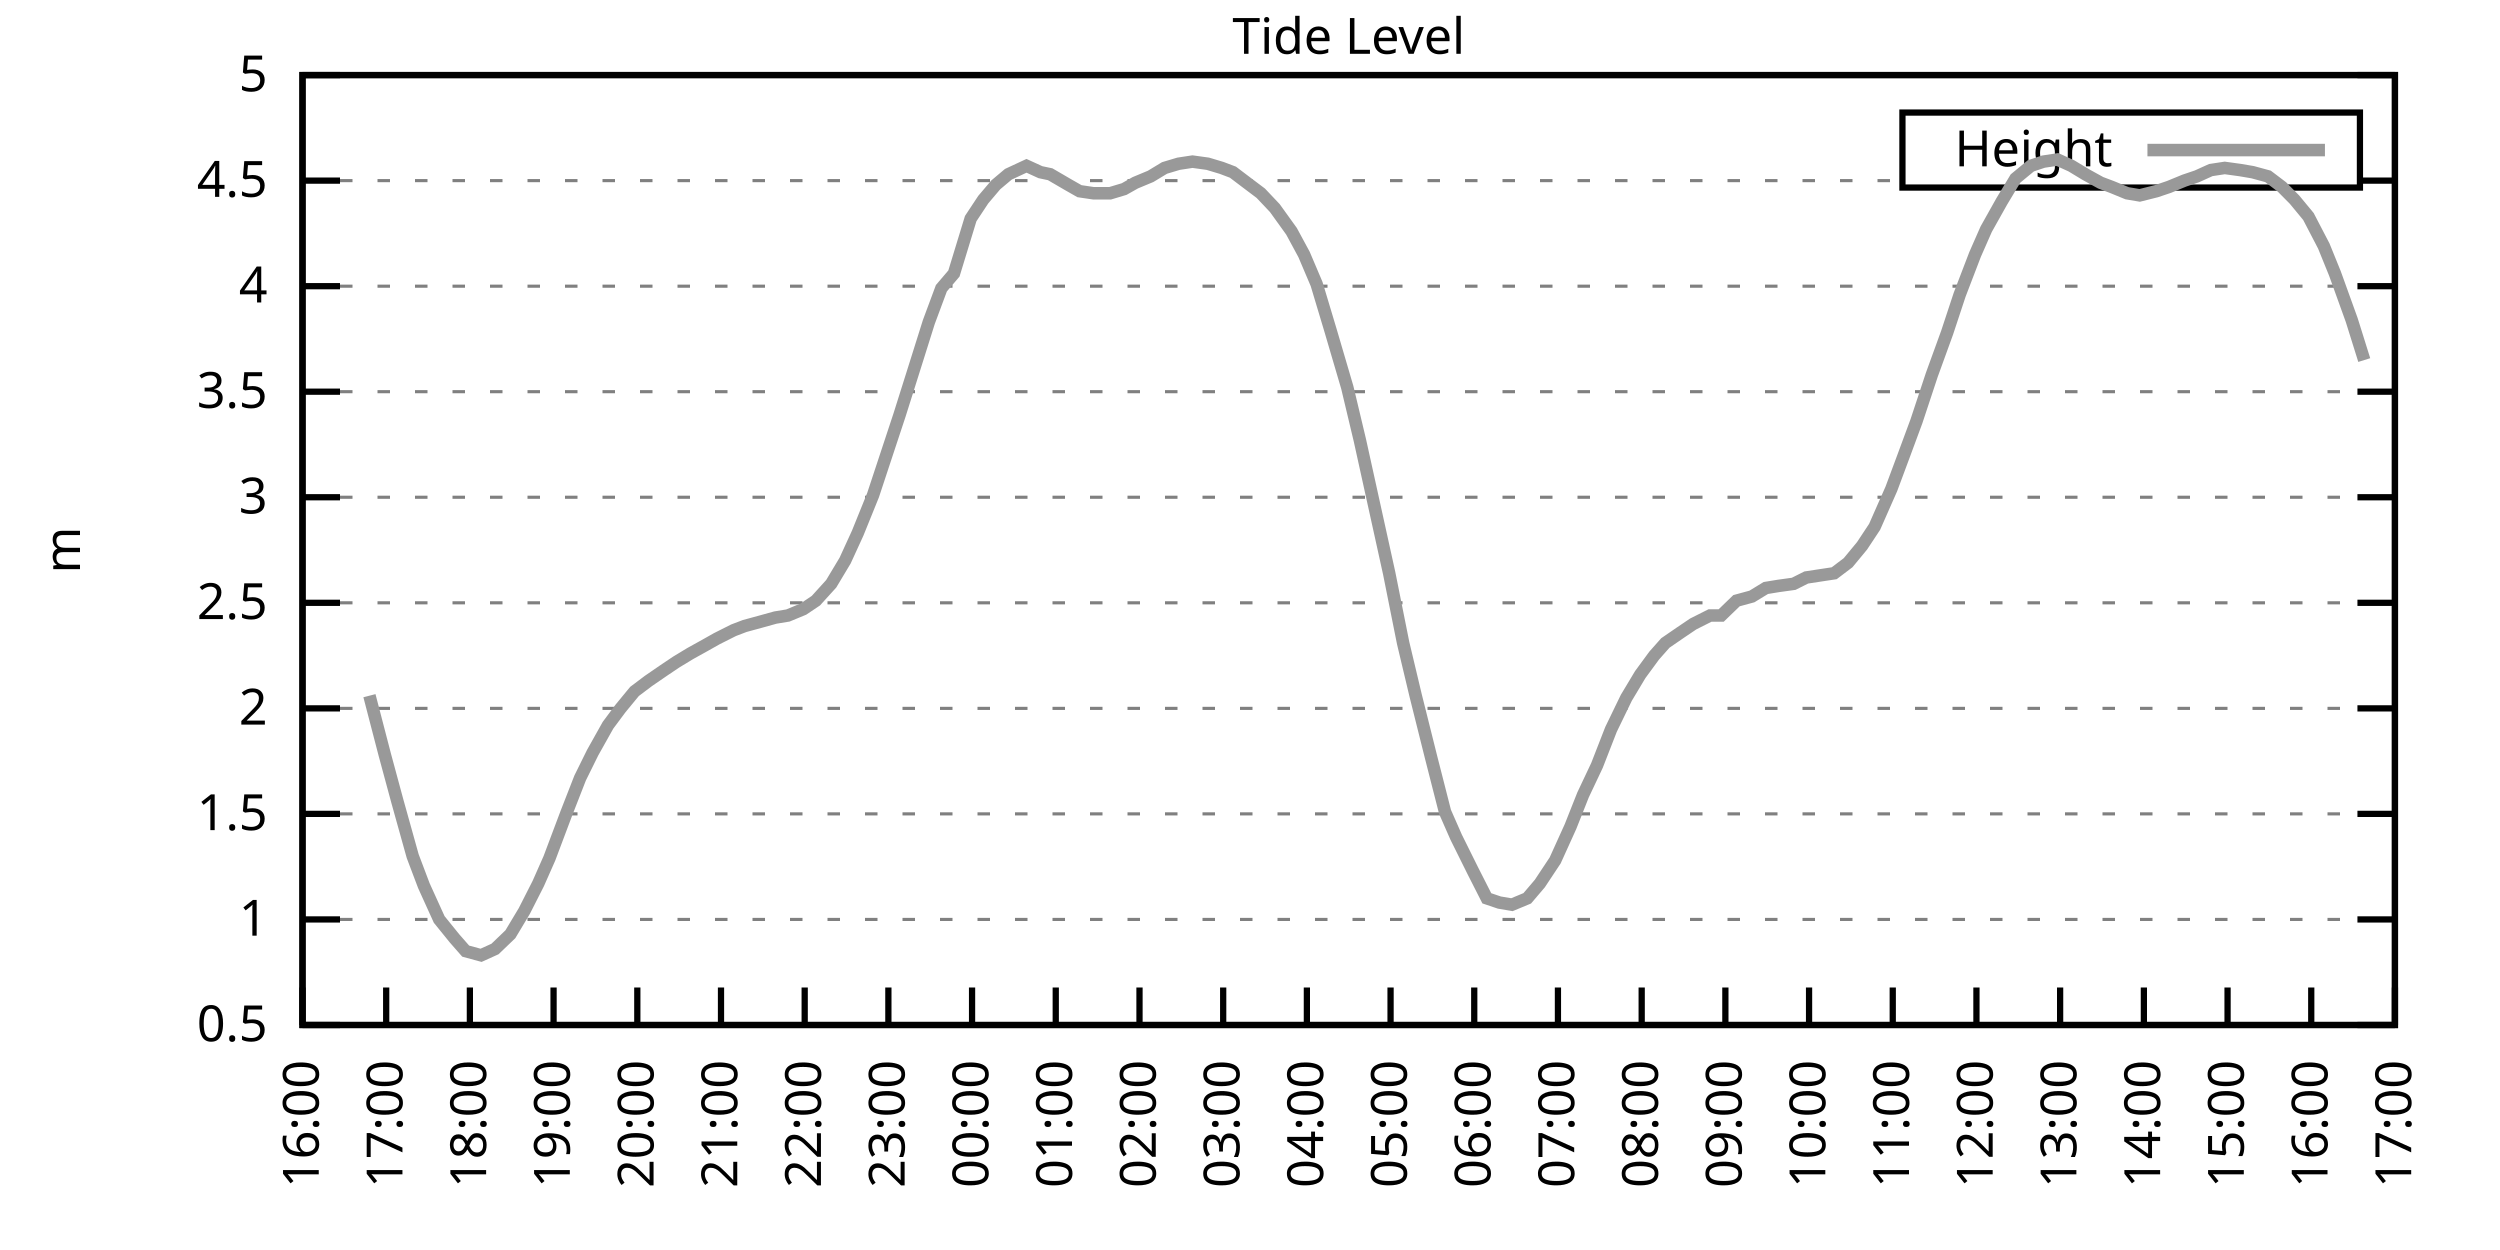
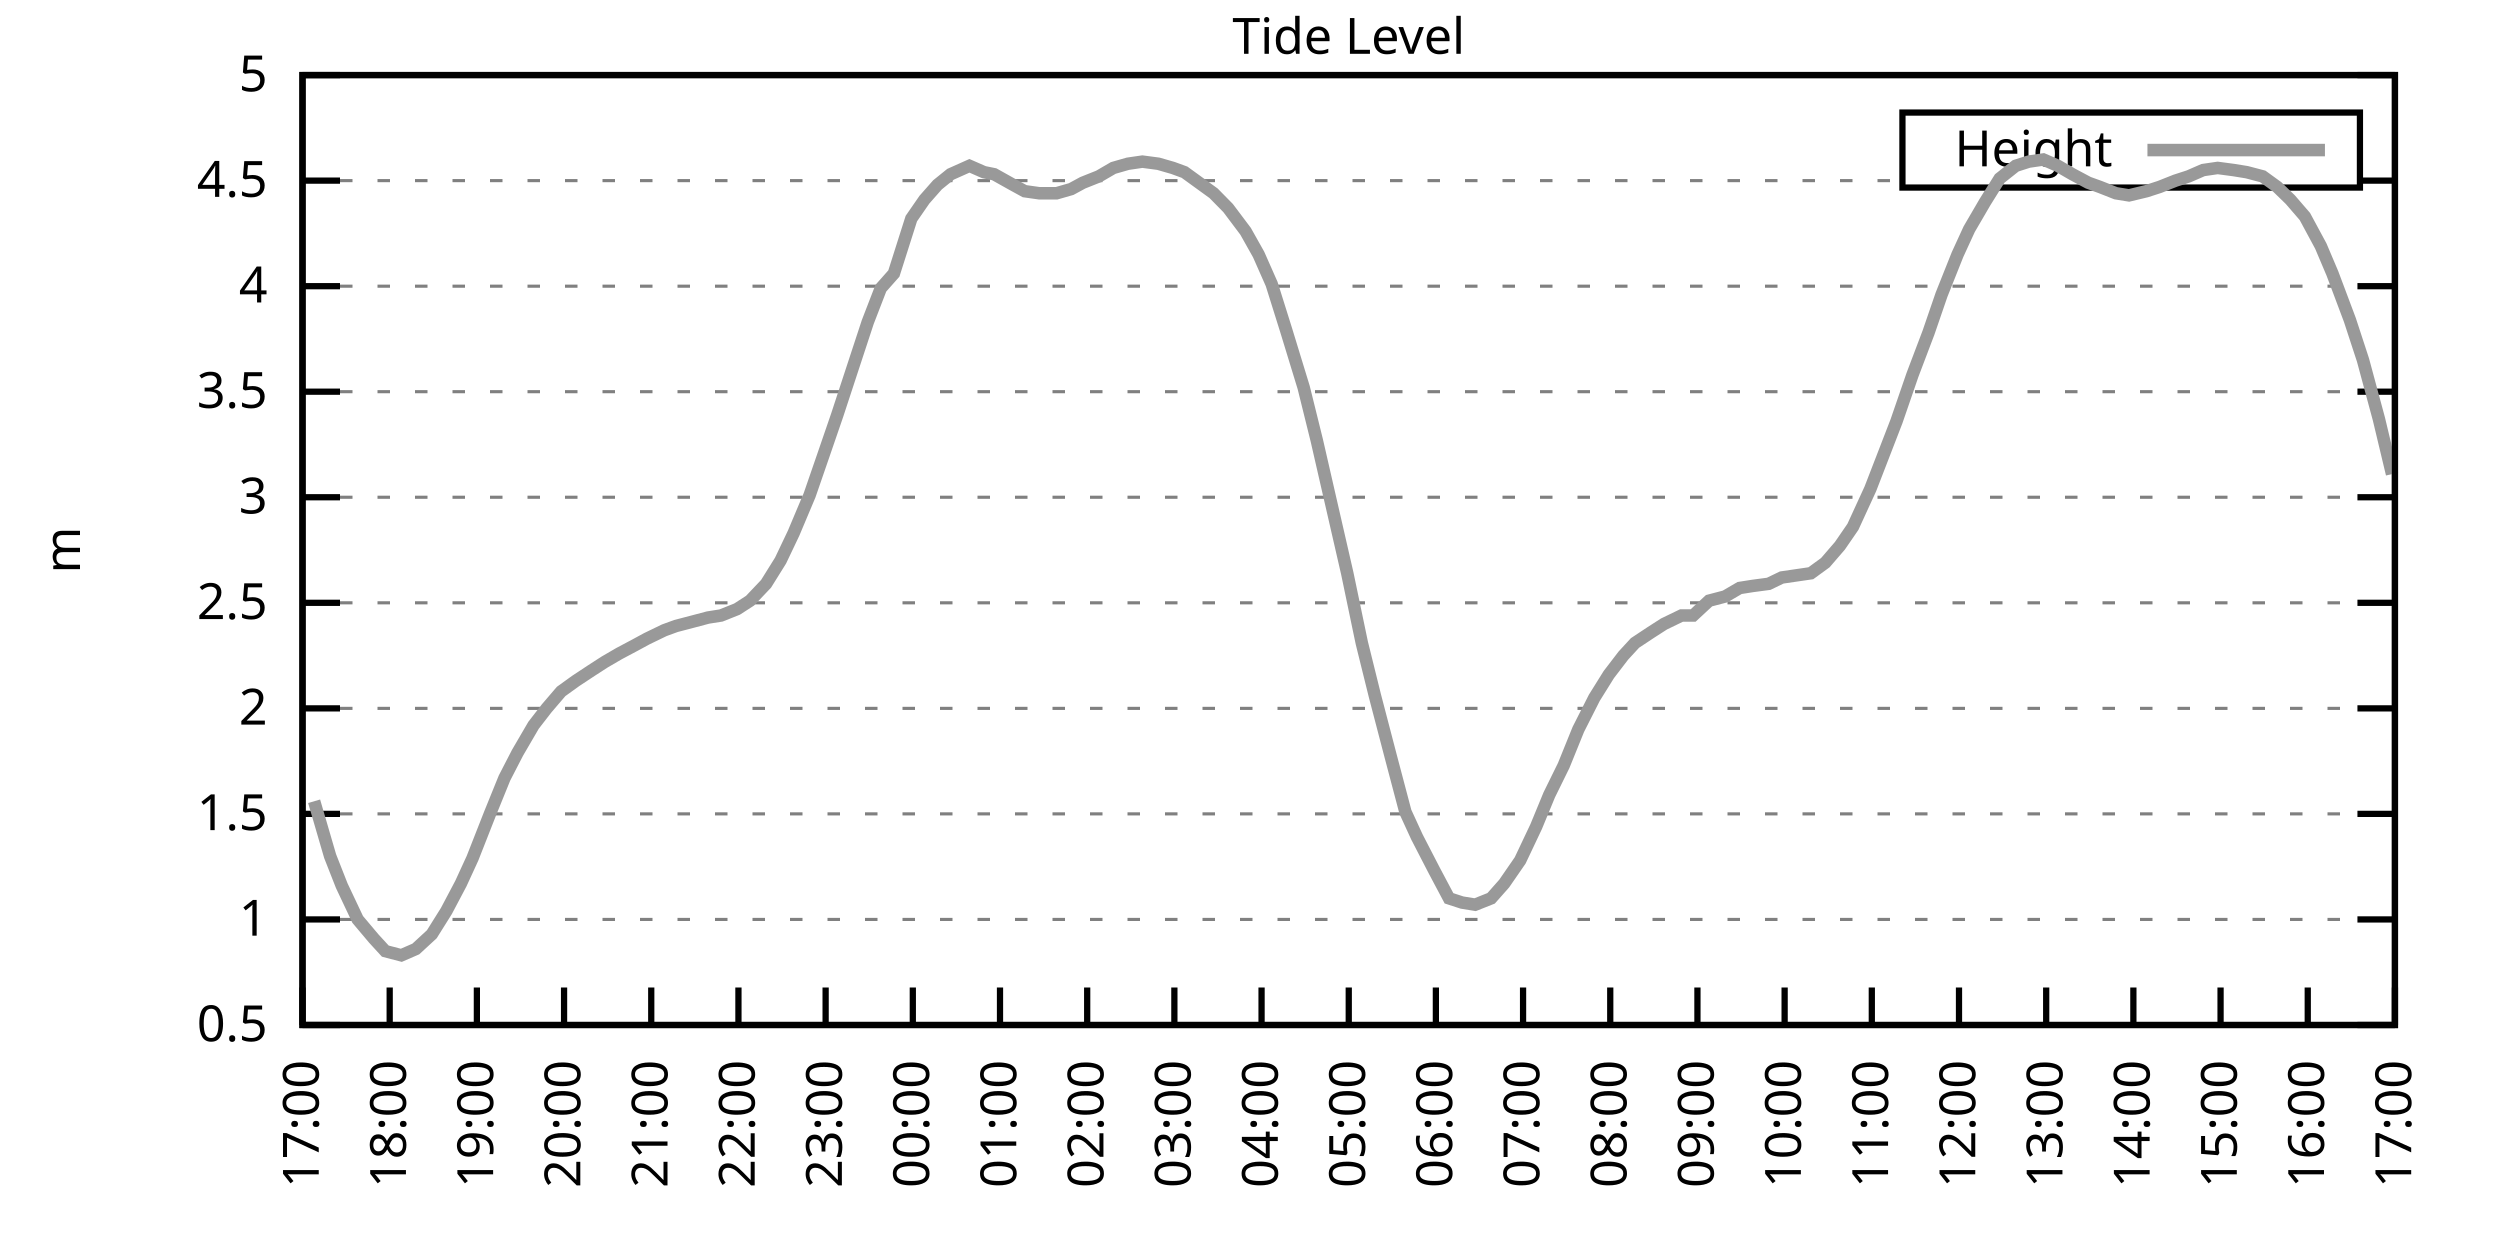
<svg xmlns="http://www.w3.org/2000/svg" xmlns:xlink="http://www.w3.org/1999/xlink" width="400" height="200" viewBox="0 0 400 200">
  <g id="gnuplot_canvas">
    <rect x="0" y="0" width="400" height="200" fill="none" />
    <defs>
      <circle id="gpDot" r="0.5" stroke-width="0.5" stroke="currentColor" />
      <path id="gpPt0" stroke-width="0.333" stroke="currentColor" d="M-1,0 h2 M0,-1 v2" />
      <path id="gpPt1" stroke-width="0.333" stroke="currentColor" d="M-1,-1 L1,1 M1,-1 L-1,1" />
      <path id="gpPt2" stroke-width="0.333" stroke="currentColor" d="M-1,0 L1,0 M0,-1 L0,1 M-1,-1 L1,1 M-1,1 L1,-1" />
      <rect id="gpPt3" stroke-width="0.333" stroke="currentColor" x="-1" y="-1" width="2" height="2" />
      <rect id="gpPt4" stroke-width="0.333" stroke="currentColor" fill="currentColor" x="-1" y="-1" width="2" height="2" />
      <circle id="gpPt5" stroke-width="0.333" stroke="currentColor" cx="0" cy="0" r="1" />
      <use xlink:href="#gpPt5" id="gpPt6" fill="currentColor" stroke="none" />
      <path id="gpPt7" stroke-width="0.333" stroke="currentColor" d="M0,-1.33 L-1.33,0.67 L1.33,0.67 z" />
      <use xlink:href="#gpPt7" id="gpPt8" fill="currentColor" stroke="none" />
      <use xlink:href="#gpPt7" id="gpPt9" stroke="currentColor" transform="rotate(180)" />
      <use xlink:href="#gpPt9" id="gpPt10" fill="currentColor" stroke="none" />
      <use xlink:href="#gpPt3" id="gpPt11" stroke="currentColor" transform="rotate(45)" />
      <use xlink:href="#gpPt11" id="gpPt12" fill="currentColor" stroke="none" />
      <path id="gpPt13" stroke-width="0.333" stroke="currentColor" d="M0,1.330 L1.265,0.411 L0.782,-1.067 L-0.782,-1.076 L-1.265,0.411 z" />
      <use xlink:href="#gpPt13" id="gpPt14" fill="currentColor" stroke="none" />
      <filter id="textbox" filterUnits="objectBoundingBox" x="0" y="0" height="1" width="1">
        <feFlood flood-color="white" flood-opacity="1" result="bgnd" />
        <feComposite in="SourceGraphic" in2="bgnd" operator="atop" />
      </filter>
      <filter id="greybox" filterUnits="objectBoundingBox" x="0" y="0" height="1" width="1">
        <feFlood flood-color="lightgrey" flood-opacity="1" result="grey" />
        <feComposite in="SourceGraphic" in2="grey" operator="atop" />
      </filter>
    </defs>
    <g fill="none" color="white" stroke="currentColor" stroke-width="1.00" stroke-linecap="butt" stroke-linejoin="miter">
</g>
    <g fill="none" color="black" stroke="currentColor" stroke-width="1.00" stroke-linecap="butt" stroke-linejoin="miter">
      <g stroke="none" shape-rendering="crispEdges">
        <polygon fill="rgb(255, 255, 255)" points="48.40,164.00 383.18,164.00 383.18,12.02 48.40,12.02 " />
      </g>
    </g>
    <g fill="none" color="black" stroke="currentColor" stroke-width="1.00" stroke-linecap="butt" stroke-linejoin="miter">
</g>
    <g fill="none" color="black" stroke="black" stroke-width="0.50" stroke-linecap="butt" stroke-linejoin="miter">
</g>
    <g fill="none" color="gray" stroke="currentColor" stroke-width="0.50" stroke-linecap="butt" stroke-linejoin="miter">
      <path stroke="gray" stroke-dasharray="2,4" class="gridline" d="M48.40,164.00 L383.19,164.00  " />
    </g>
    <g fill="none" color="gray" stroke="gray" stroke-width="1.00" stroke-linecap="butt" stroke-linejoin="miter">
</g>
    <g fill="none" color="black" stroke="currentColor" stroke-width="1.00" stroke-linecap="butt" stroke-linejoin="miter">
      <path stroke="black" d="M48.40,164.00 L54.40,164.00 M383.19,164.00 L377.19,164.00  " />
      <g transform="translate(42.80,166.60)" stroke="none" fill="black" font-family="Sans" font-size="8.00" text-anchor="end">
        <text>
          <tspan font-family="Sans"> 0.5</tspan>
        </text>
      </g>
    </g>
    <g fill="none" color="black" stroke="currentColor" stroke-width="1.00" stroke-linecap="butt" stroke-linejoin="miter">
</g>
    <g fill="none" color="black" stroke="black" stroke-width="0.50" stroke-linecap="butt" stroke-linejoin="miter">
</g>
    <g fill="none" color="gray" stroke="currentColor" stroke-width="0.50" stroke-linecap="butt" stroke-linejoin="miter">
      <path stroke="gray" stroke-dasharray="2,4" class="gridline" d="M48.40,147.11 L383.19,147.11  " />
    </g>
    <g fill="none" color="gray" stroke="gray" stroke-width="1.00" stroke-linecap="butt" stroke-linejoin="miter">
</g>
    <g fill="none" color="black" stroke="currentColor" stroke-width="1.00" stroke-linecap="butt" stroke-linejoin="miter">
      <path stroke="black" d="M48.40,147.11 L54.40,147.11 M383.19,147.11 L377.19,147.11  " />
      <g transform="translate(42.80,149.71)" stroke="none" fill="black" font-family="Sans" font-size="8.00" text-anchor="end">
        <text>
          <tspan font-family="Sans"> 1</tspan>
        </text>
      </g>
    </g>
    <g fill="none" color="black" stroke="currentColor" stroke-width="1.00" stroke-linecap="butt" stroke-linejoin="miter">
</g>
    <g fill="none" color="black" stroke="black" stroke-width="0.50" stroke-linecap="butt" stroke-linejoin="miter">
</g>
    <g fill="none" color="gray" stroke="currentColor" stroke-width="0.50" stroke-linecap="butt" stroke-linejoin="miter">
      <path stroke="gray" stroke-dasharray="2,4" class="gridline" d="M48.40,130.22 L383.19,130.22  " />
    </g>
    <g fill="none" color="gray" stroke="gray" stroke-width="1.00" stroke-linecap="butt" stroke-linejoin="miter">
</g>
    <g fill="none" color="black" stroke="currentColor" stroke-width="1.00" stroke-linecap="butt" stroke-linejoin="miter">
      <path stroke="black" d="M48.40,130.22 L54.40,130.22 M383.19,130.22 L377.19,130.22  " />
      <g transform="translate(42.80,132.82)" stroke="none" fill="black" font-family="Sans" font-size="8.00" text-anchor="end">
        <text>
          <tspan font-family="Sans"> 1.5</tspan>
        </text>
      </g>
    </g>
    <g fill="none" color="black" stroke="currentColor" stroke-width="1.00" stroke-linecap="butt" stroke-linejoin="miter">
</g>
    <g fill="none" color="black" stroke="black" stroke-width="0.50" stroke-linecap="butt" stroke-linejoin="miter">
</g>
    <g fill="none" color="gray" stroke="currentColor" stroke-width="0.50" stroke-linecap="butt" stroke-linejoin="miter">
      <path stroke="gray" stroke-dasharray="2,4" class="gridline" d="M48.40,113.34 L383.19,113.34  " />
    </g>
    <g fill="none" color="gray" stroke="gray" stroke-width="1.00" stroke-linecap="butt" stroke-linejoin="miter">
</g>
    <g fill="none" color="black" stroke="currentColor" stroke-width="1.00" stroke-linecap="butt" stroke-linejoin="miter">
      <path stroke="black" d="M48.40,113.34 L54.40,113.34 M383.19,113.34 L377.19,113.34  " />
      <g transform="translate(42.80,115.94)" stroke="none" fill="black" font-family="Sans" font-size="8.00" text-anchor="end">
        <text>
          <tspan font-family="Sans"> 2</tspan>
        </text>
      </g>
    </g>
    <g fill="none" color="black" stroke="currentColor" stroke-width="1.00" stroke-linecap="butt" stroke-linejoin="miter">
</g>
    <g fill="none" color="black" stroke="black" stroke-width="0.50" stroke-linecap="butt" stroke-linejoin="miter">
</g>
    <g fill="none" color="gray" stroke="currentColor" stroke-width="0.50" stroke-linecap="butt" stroke-linejoin="miter">
      <path stroke="gray" stroke-dasharray="2,4" class="gridline" d="M48.40,96.45 L383.19,96.45  " />
    </g>
    <g fill="none" color="gray" stroke="gray" stroke-width="1.00" stroke-linecap="butt" stroke-linejoin="miter">
</g>
    <g fill="none" color="black" stroke="currentColor" stroke-width="1.00" stroke-linecap="butt" stroke-linejoin="miter">
      <path stroke="black" d="M48.40,96.45 L54.40,96.45 M383.19,96.45 L377.19,96.45  " />
      <g transform="translate(42.80,99.05)" stroke="none" fill="black" font-family="Sans" font-size="8.00" text-anchor="end">
        <text>
          <tspan font-family="Sans"> 2.5</tspan>
        </text>
      </g>
    </g>
    <g fill="none" color="black" stroke="currentColor" stroke-width="1.00" stroke-linecap="butt" stroke-linejoin="miter">
</g>
    <g fill="none" color="black" stroke="black" stroke-width="0.50" stroke-linecap="butt" stroke-linejoin="miter">
</g>
    <g fill="none" color="gray" stroke="currentColor" stroke-width="0.50" stroke-linecap="butt" stroke-linejoin="miter">
      <path stroke="gray" stroke-dasharray="2,4" class="gridline" d="M48.40,79.56 L383.19,79.56  " />
    </g>
    <g fill="none" color="gray" stroke="gray" stroke-width="1.00" stroke-linecap="butt" stroke-linejoin="miter">
</g>
    <g fill="none" color="black" stroke="currentColor" stroke-width="1.00" stroke-linecap="butt" stroke-linejoin="miter">
      <path stroke="black" d="M48.40,79.56 L54.40,79.56 M383.19,79.56 L377.19,79.56  " />
      <g transform="translate(42.80,82.16)" stroke="none" fill="black" font-family="Sans" font-size="8.00" text-anchor="end">
        <text>
          <tspan font-family="Sans"> 3</tspan>
        </text>
      </g>
    </g>
    <g fill="none" color="black" stroke="currentColor" stroke-width="1.00" stroke-linecap="butt" stroke-linejoin="miter">
</g>
    <g fill="none" color="black" stroke="black" stroke-width="0.50" stroke-linecap="butt" stroke-linejoin="miter">
</g>
    <g fill="none" color="gray" stroke="currentColor" stroke-width="0.50" stroke-linecap="butt" stroke-linejoin="miter">
      <path stroke="gray" stroke-dasharray="2,4" class="gridline" d="M48.40,62.67 L383.19,62.67  " />
    </g>
    <g fill="none" color="gray" stroke="gray" stroke-width="1.00" stroke-linecap="butt" stroke-linejoin="miter">
</g>
    <g fill="none" color="black" stroke="currentColor" stroke-width="1.00" stroke-linecap="butt" stroke-linejoin="miter">
      <path stroke="black" d="M48.40,62.67 L54.40,62.67 M383.19,62.67 L377.19,62.67  " />
      <g transform="translate(42.80,65.27)" stroke="none" fill="black" font-family="Sans" font-size="8.00" text-anchor="end">
        <text>
          <tspan font-family="Sans"> 3.5</tspan>
        </text>
      </g>
    </g>
    <g fill="none" color="black" stroke="currentColor" stroke-width="1.00" stroke-linecap="butt" stroke-linejoin="miter">
</g>
    <g fill="none" color="black" stroke="black" stroke-width="0.50" stroke-linecap="butt" stroke-linejoin="miter">
</g>
    <g fill="none" color="gray" stroke="currentColor" stroke-width="0.50" stroke-linecap="butt" stroke-linejoin="miter">
      <path stroke="gray" stroke-dasharray="2,4" class="gridline" d="M48.40,45.79 L383.19,45.79  " />
    </g>
    <g fill="none" color="gray" stroke="gray" stroke-width="1.00" stroke-linecap="butt" stroke-linejoin="miter">
</g>
    <g fill="none" color="black" stroke="currentColor" stroke-width="1.00" stroke-linecap="butt" stroke-linejoin="miter">
      <path stroke="black" d="M48.40,45.79 L54.40,45.79 M383.19,45.79 L377.19,45.79  " />
      <g transform="translate(42.80,48.39)" stroke="none" fill="black" font-family="Sans" font-size="8.00" text-anchor="end">
        <text>
          <tspan font-family="Sans"> 4</tspan>
        </text>
      </g>
    </g>
    <g fill="none" color="black" stroke="currentColor" stroke-width="1.00" stroke-linecap="butt" stroke-linejoin="miter">
</g>
    <g fill="none" color="black" stroke="black" stroke-width="0.50" stroke-linecap="butt" stroke-linejoin="miter">
</g>
    <g fill="none" color="gray" stroke="currentColor" stroke-width="0.50" stroke-linecap="butt" stroke-linejoin="miter">
      <path stroke="gray" stroke-dasharray="2,4" class="gridline" d="M48.40,28.90 L304.39,28.90 M377.59,28.90 L383.19,28.90  " />
    </g>
    <g fill="none" color="gray" stroke="gray" stroke-width="1.00" stroke-linecap="butt" stroke-linejoin="miter">
</g>
    <g fill="none" color="black" stroke="currentColor" stroke-width="1.00" stroke-linecap="butt" stroke-linejoin="miter">
      <path stroke="black" d="M48.40,28.90 L54.40,28.90 M383.19,28.90 L377.19,28.90  " />
      <g transform="translate(42.80,31.50)" stroke="none" fill="black" font-family="Sans" font-size="8.00" text-anchor="end">
        <text>
          <tspan font-family="Sans"> 4.5</tspan>
        </text>
      </g>
    </g>
    <g fill="none" color="black" stroke="currentColor" stroke-width="1.00" stroke-linecap="butt" stroke-linejoin="miter">
</g>
    <g fill="none" color="black" stroke="black" stroke-width="0.50" stroke-linecap="butt" stroke-linejoin="miter">
</g>
    <g fill="none" color="gray" stroke="currentColor" stroke-width="0.50" stroke-linecap="butt" stroke-linejoin="miter">
      <path stroke="gray" stroke-dasharray="2,4" class="gridline" d="M48.40,12.01 L383.19,12.01  " />
    </g>
    <g fill="none" color="gray" stroke="gray" stroke-width="1.00" stroke-linecap="butt" stroke-linejoin="miter">
</g>
    <g fill="none" color="black" stroke="currentColor" stroke-width="1.00" stroke-linecap="butt" stroke-linejoin="miter">
      <path stroke="black" d="M48.40,12.01 L54.40,12.01 M383.19,12.01 L377.19,12.01  " />
      <g transform="translate(42.80,14.61)" stroke="none" fill="black" font-family="Sans" font-size="8.00" text-anchor="end">
        <text>
          <tspan font-family="Sans"> 5</tspan>
        </text>
      </g>
    </g>
    <g fill="none" color="black" stroke="currentColor" stroke-width="1.00" stroke-linecap="butt" stroke-linejoin="miter">
      <path stroke="black" d="M48.40,164.00 L48.40,158.00  " />
      <g transform="translate(51.00,169.60) rotate(270.00)" stroke="none" fill="black" font-family="Sans" font-size="8.00" text-anchor="end">
        <text>
-           <tspan font-family="Sans">16:00</tspan>
-         </text>
-       </g>
-     </g>
-     <g fill="none" color="black" stroke="currentColor" stroke-width="1.00" stroke-linecap="butt" stroke-linejoin="miter">
-       <path stroke="black" d="M61.79,164.00 L61.79,158.00  " />
-       <g transform="translate(64.39,169.60) rotate(270.00)" stroke="none" fill="black" font-family="Sans" font-size="8.00" text-anchor="end">
-         <text>
          <tspan font-family="Sans">17:00</tspan>
        </text>
      </g>
    </g>
    <g fill="none" color="black" stroke="currentColor" stroke-width="1.00" stroke-linecap="butt" stroke-linejoin="miter">
-       <path stroke="black" d="M75.18,164.00 L75.18,158.00  " />
-       <g transform="translate(77.78,169.60) rotate(270.00)" stroke="none" fill="black" font-family="Sans" font-size="8.00" text-anchor="end">
+       <path stroke="black" d="M62.35,164.00 L62.35,158.00  " />
+       <g transform="translate(64.95,169.60) rotate(270.00)" stroke="none" fill="black" font-family="Sans" font-size="8.00" text-anchor="end">
        <text>
          <tspan font-family="Sans">18:00</tspan>
        </text>
      </g>
    </g>
    <g fill="none" color="black" stroke="currentColor" stroke-width="1.00" stroke-linecap="butt" stroke-linejoin="miter">
-       <path stroke="black" d="M88.57,164.00 L88.57,158.00  " />
-       <g transform="translate(91.17,169.60) rotate(270.00)" stroke="none" fill="black" font-family="Sans" font-size="8.00" text-anchor="end">
+       <path stroke="black" d="M76.30,164.00 L76.30,158.00  " />
+       <g transform="translate(78.90,169.60) rotate(270.00)" stroke="none" fill="black" font-family="Sans" font-size="8.00" text-anchor="end">
        <text>
          <tspan font-family="Sans">19:00</tspan>
        </text>
      </g>
    </g>
    <g fill="none" color="black" stroke="currentColor" stroke-width="1.00" stroke-linecap="butt" stroke-linejoin="miter">
-       <path stroke="black" d="M101.97,164.00 L101.97,158.00  " />
-       <g transform="translate(104.57,169.60) rotate(270.00)" stroke="none" fill="black" font-family="Sans" font-size="8.00" text-anchor="end">
+       <path stroke="black" d="M90.25,164.00 L90.25,158.00  " />
+       <g transform="translate(92.85,169.60) rotate(270.00)" stroke="none" fill="black" font-family="Sans" font-size="8.00" text-anchor="end">
        <text>
          <tspan font-family="Sans">20:00</tspan>
        </text>
      </g>
    </g>
    <g fill="none" color="black" stroke="currentColor" stroke-width="1.00" stroke-linecap="butt" stroke-linejoin="miter">
-       <path stroke="black" d="M115.36,164.00 L115.36,158.00  " />
-       <g transform="translate(117.96,169.60) rotate(270.00)" stroke="none" fill="black" font-family="Sans" font-size="8.00" text-anchor="end">
+       <path stroke="black" d="M104.20,164.00 L104.20,158.00  " />
+       <g transform="translate(106.80,169.60) rotate(270.00)" stroke="none" fill="black" font-family="Sans" font-size="8.00" text-anchor="end">
        <text>
          <tspan font-family="Sans">21:00</tspan>
        </text>
      </g>
    </g>
    <g fill="none" color="black" stroke="currentColor" stroke-width="1.00" stroke-linecap="butt" stroke-linejoin="miter">
-       <path stroke="black" d="M128.75,164.00 L128.75,158.00  " />
-       <g transform="translate(131.35,169.60) rotate(270.00)" stroke="none" fill="black" font-family="Sans" font-size="8.00" text-anchor="end">
+       <path stroke="black" d="M118.15,164.00 L118.15,158.00  " />
+       <g transform="translate(120.75,169.60) rotate(270.00)" stroke="none" fill="black" font-family="Sans" font-size="8.00" text-anchor="end">
        <text>
          <tspan font-family="Sans">22:00</tspan>
        </text>
      </g>
    </g>
    <g fill="none" color="black" stroke="currentColor" stroke-width="1.00" stroke-linecap="butt" stroke-linejoin="miter">
-       <path stroke="black" d="M142.14,164.00 L142.14,158.00  " />
-       <g transform="translate(144.74,169.60) rotate(270.00)" stroke="none" fill="black" font-family="Sans" font-size="8.00" text-anchor="end">
+       <path stroke="black" d="M132.10,164.00 L132.10,158.00  " />
+       <g transform="translate(134.70,169.60) rotate(270.00)" stroke="none" fill="black" font-family="Sans" font-size="8.00" text-anchor="end">
        <text>
          <tspan font-family="Sans">23:00</tspan>
        </text>
      </g>
    </g>
    <g fill="none" color="black" stroke="currentColor" stroke-width="1.00" stroke-linecap="butt" stroke-linejoin="miter">
-       <path stroke="black" d="M155.53,164.00 L155.53,158.00  " />
-       <g transform="translate(158.13,169.60) rotate(270.00)" stroke="none" fill="black" font-family="Sans" font-size="8.00" text-anchor="end">
+       <path stroke="black" d="M146.05,164.00 L146.05,158.00  " />
+       <g transform="translate(148.65,169.60) rotate(270.00)" stroke="none" fill="black" font-family="Sans" font-size="8.00" text-anchor="end">
        <text>
          <tspan font-family="Sans">00:00</tspan>
        </text>
      </g>
    </g>
    <g fill="none" color="black" stroke="currentColor" stroke-width="1.00" stroke-linecap="butt" stroke-linejoin="miter">
-       <path stroke="black" d="M168.92,164.00 L168.92,158.00  " />
-       <g transform="translate(171.52,169.60) rotate(270.00)" stroke="none" fill="black" font-family="Sans" font-size="8.00" text-anchor="end">
+       <path stroke="black" d="M160.00,164.00 L160.00,158.00  " />
+       <g transform="translate(162.60,169.60) rotate(270.00)" stroke="none" fill="black" font-family="Sans" font-size="8.00" text-anchor="end">
        <text>
          <tspan font-family="Sans">01:00</tspan>
        </text>
      </g>
    </g>
    <g fill="none" color="black" stroke="currentColor" stroke-width="1.00" stroke-linecap="butt" stroke-linejoin="miter">
-       <path stroke="black" d="M182.32,164.00 L182.32,158.00  " />
-       <g transform="translate(184.92,169.60) rotate(270.00)" stroke="none" fill="black" font-family="Sans" font-size="8.00" text-anchor="end">
+       <path stroke="black" d="M173.95,164.00 L173.95,158.00  " />
+       <g transform="translate(176.55,169.60) rotate(270.00)" stroke="none" fill="black" font-family="Sans" font-size="8.00" text-anchor="end">
        <text>
          <tspan font-family="Sans">02:00</tspan>
        </text>
      </g>
    </g>
    <g fill="none" color="black" stroke="currentColor" stroke-width="1.00" stroke-linecap="butt" stroke-linejoin="miter">
-       <path stroke="black" d="M195.71,164.00 L195.71,158.00  " />
-       <g transform="translate(198.31,169.60) rotate(270.00)" stroke="none" fill="black" font-family="Sans" font-size="8.00" text-anchor="end">
+       <path stroke="black" d="M187.90,164.00 L187.90,158.00  " />
+       <g transform="translate(190.50,169.60) rotate(270.00)" stroke="none" fill="black" font-family="Sans" font-size="8.00" text-anchor="end">
        <text>
          <tspan font-family="Sans">03:00</tspan>
        </text>
      </g>
    </g>
    <g fill="none" color="black" stroke="currentColor" stroke-width="1.00" stroke-linecap="butt" stroke-linejoin="miter">
-       <path stroke="black" d="M209.10,164.00 L209.10,158.00  " />
-       <g transform="translate(211.70,169.60) rotate(270.00)" stroke="none" fill="black" font-family="Sans" font-size="8.00" text-anchor="end">
+       <path stroke="black" d="M201.85,164.00 L201.85,158.00  " />
+       <g transform="translate(204.45,169.60) rotate(270.00)" stroke="none" fill="black" font-family="Sans" font-size="8.00" text-anchor="end">
        <text>
          <tspan font-family="Sans">04:00</tspan>
        </text>
      </g>
    </g>
    <g fill="none" color="black" stroke="currentColor" stroke-width="1.00" stroke-linecap="butt" stroke-linejoin="miter">
-       <path stroke="black" d="M222.49,164.00 L222.49,158.00  " />
-       <g transform="translate(225.09,169.60) rotate(270.00)" stroke="none" fill="black" font-family="Sans" font-size="8.00" text-anchor="end">
+       <path stroke="black" d="M215.80,164.00 L215.80,158.00  " />
+       <g transform="translate(218.40,169.60) rotate(270.00)" stroke="none" fill="black" font-family="Sans" font-size="8.00" text-anchor="end">
        <text>
          <tspan font-family="Sans">05:00</tspan>
        </text>
      </g>
    </g>
    <g fill="none" color="black" stroke="currentColor" stroke-width="1.00" stroke-linecap="butt" stroke-linejoin="miter">
-       <path stroke="black" d="M235.88,164.00 L235.88,158.00  " />
-       <g transform="translate(238.48,169.60) rotate(270.00)" stroke="none" fill="black" font-family="Sans" font-size="8.00" text-anchor="end">
+       <path stroke="black" d="M229.74,164.00 L229.74,158.00  " />
+       <g transform="translate(232.34,169.60) rotate(270.00)" stroke="none" fill="black" font-family="Sans" font-size="8.00" text-anchor="end">
        <text>
          <tspan font-family="Sans">06:00</tspan>
        </text>
      </g>
    </g>
    <g fill="none" color="black" stroke="currentColor" stroke-width="1.00" stroke-linecap="butt" stroke-linejoin="miter">
-       <path stroke="black" d="M249.27,164.00 L249.27,158.00  " />
-       <g transform="translate(251.87,169.60) rotate(270.00)" stroke="none" fill="black" font-family="Sans" font-size="8.00" text-anchor="end">
+       <path stroke="black" d="M243.69,164.00 L243.69,158.00  " />
+       <g transform="translate(246.29,169.60) rotate(270.00)" stroke="none" fill="black" font-family="Sans" font-size="8.00" text-anchor="end">
        <text>
          <tspan font-family="Sans">07:00</tspan>
        </text>
      </g>
    </g>
    <g fill="none" color="black" stroke="currentColor" stroke-width="1.00" stroke-linecap="butt" stroke-linejoin="miter">
-       <path stroke="black" d="M262.67,164.00 L262.67,158.00  " />
-       <g transform="translate(265.27,169.60) rotate(270.00)" stroke="none" fill="black" font-family="Sans" font-size="8.00" text-anchor="end">
+       <path stroke="black" d="M257.64,164.00 L257.64,158.00  " />
+       <g transform="translate(260.24,169.60) rotate(270.00)" stroke="none" fill="black" font-family="Sans" font-size="8.00" text-anchor="end">
        <text>
          <tspan font-family="Sans">08:00</tspan>
        </text>
      </g>
    </g>
    <g fill="none" color="black" stroke="currentColor" stroke-width="1.00" stroke-linecap="butt" stroke-linejoin="miter">
-       <path stroke="black" d="M276.06,164.00 L276.06,158.00  " />
-       <g transform="translate(278.66,169.60) rotate(270.00)" stroke="none" fill="black" font-family="Sans" font-size="8.00" text-anchor="end">
+       <path stroke="black" d="M271.59,164.00 L271.59,158.00  " />
+       <g transform="translate(274.19,169.60) rotate(270.00)" stroke="none" fill="black" font-family="Sans" font-size="8.00" text-anchor="end">
        <text>
          <tspan font-family="Sans">09:00</tspan>
        </text>
      </g>
    </g>
    <g fill="none" color="black" stroke="currentColor" stroke-width="1.00" stroke-linecap="butt" stroke-linejoin="miter">
-       <path stroke="black" d="M289.45,164.00 L289.45,158.00  " />
-       <g transform="translate(292.05,169.60) rotate(270.00)" stroke="none" fill="black" font-family="Sans" font-size="8.00" text-anchor="end">
+       <path stroke="black" d="M285.54,164.00 L285.54,158.00  " />
+       <g transform="translate(288.14,169.60) rotate(270.00)" stroke="none" fill="black" font-family="Sans" font-size="8.00" text-anchor="end">
        <text>
          <tspan font-family="Sans">10:00</tspan>
        </text>
      </g>
    </g>
    <g fill="none" color="black" stroke="currentColor" stroke-width="1.00" stroke-linecap="butt" stroke-linejoin="miter">
-       <path stroke="black" d="M302.84,164.00 L302.84,158.00  " />
-       <g transform="translate(305.44,169.60) rotate(270.00)" stroke="none" fill="black" font-family="Sans" font-size="8.00" text-anchor="end">
+       <path stroke="black" d="M299.49,164.00 L299.49,158.00  " />
+       <g transform="translate(302.09,169.60) rotate(270.00)" stroke="none" fill="black" font-family="Sans" font-size="8.00" text-anchor="end">
        <text>
          <tspan font-family="Sans">11:00</tspan>
        </text>
      </g>
    </g>
    <g fill="none" color="black" stroke="currentColor" stroke-width="1.00" stroke-linecap="butt" stroke-linejoin="miter">
-       <path stroke="black" d="M316.23,164.00 L316.23,158.00  " />
-       <g transform="translate(318.83,169.60) rotate(270.00)" stroke="none" fill="black" font-family="Sans" font-size="8.00" text-anchor="end">
+       <path stroke="black" d="M313.44,164.00 L313.44,158.00  " />
+       <g transform="translate(316.04,169.60) rotate(270.00)" stroke="none" fill="black" font-family="Sans" font-size="8.00" text-anchor="end">
        <text>
          <tspan font-family="Sans">12:00</tspan>
        </text>
      </g>
    </g>
    <g fill="none" color="black" stroke="currentColor" stroke-width="1.00" stroke-linecap="butt" stroke-linejoin="miter">
-       <path stroke="black" d="M329.62,164.00 L329.62,158.00  " />
-       <g transform="translate(332.22,169.60) rotate(270.00)" stroke="none" fill="black" font-family="Sans" font-size="8.00" text-anchor="end">
+       <path stroke="black" d="M327.39,164.00 L327.39,158.00  " />
+       <g transform="translate(329.99,169.60) rotate(270.00)" stroke="none" fill="black" font-family="Sans" font-size="8.00" text-anchor="end">
        <text>
          <tspan font-family="Sans">13:00</tspan>
        </text>
      </g>
    </g>
    <g fill="none" color="black" stroke="currentColor" stroke-width="1.00" stroke-linecap="butt" stroke-linejoin="miter">
-       <path stroke="black" d="M343.02,164.00 L343.02,158.00  " />
-       <g transform="translate(345.62,169.60) rotate(270.00)" stroke="none" fill="black" font-family="Sans" font-size="8.00" text-anchor="end">
+       <path stroke="black" d="M341.34,164.00 L341.34,158.00  " />
+       <g transform="translate(343.94,169.60) rotate(270.00)" stroke="none" fill="black" font-family="Sans" font-size="8.00" text-anchor="end">
        <text>
          <tspan font-family="Sans">14:00</tspan>
        </text>
      </g>
    </g>
    <g fill="none" color="black" stroke="currentColor" stroke-width="1.00" stroke-linecap="butt" stroke-linejoin="miter">
-       <path stroke="black" d="M356.41,164.00 L356.41,158.00  " />
-       <g transform="translate(359.01,169.60) rotate(270.00)" stroke="none" fill="black" font-family="Sans" font-size="8.00" text-anchor="end">
+       <path stroke="black" d="M355.29,164.00 L355.29,158.00  " />
+       <g transform="translate(357.89,169.60) rotate(270.00)" stroke="none" fill="black" font-family="Sans" font-size="8.00" text-anchor="end">
        <text>
          <tspan font-family="Sans">15:00</tspan>
        </text>
      </g>
    </g>
    <g fill="none" color="black" stroke="currentColor" stroke-width="1.00" stroke-linecap="butt" stroke-linejoin="miter">
-       <path stroke="black" d="M369.80,164.00 L369.80,158.00  " />
-       <g transform="translate(372.40,169.60) rotate(270.00)" stroke="none" fill="black" font-family="Sans" font-size="8.00" text-anchor="end">
+       <path stroke="black" d="M369.24,164.00 L369.24,158.00  " />
+       <g transform="translate(371.84,169.60) rotate(270.00)" stroke="none" fill="black" font-family="Sans" font-size="8.00" text-anchor="end">
        <text>
          <tspan font-family="Sans">16:00</tspan>
        </text>
      </g>
    </g>
    <g fill="none" color="black" stroke="currentColor" stroke-width="1.00" stroke-linecap="butt" stroke-linejoin="miter">
      <path stroke="black" d="M383.19,164.00 L383.19,158.00  " />
      <g transform="translate(385.79,169.60) rotate(270.00)" stroke="none" fill="black" font-family="Sans" font-size="8.00" text-anchor="end">
        <text>
          <tspan font-family="Sans">17:00</tspan>
        </text>
      </g>
    </g>
    <g fill="none" color="black" stroke="currentColor" stroke-width="1.00" stroke-linecap="butt" stroke-linejoin="miter">
</g>
    <g fill="none" color="black" stroke="currentColor" stroke-width="1.00" stroke-linecap="butt" stroke-linejoin="miter">
      <path stroke="black" d="M48.40,12.01 L48.40,164.00 L383.19,164.00 L383.19,12.01 L48.40,12.01 Z  " />
    </g>
    <g fill="none" color="black" stroke="currentColor" stroke-width="1.00" stroke-linecap="butt" stroke-linejoin="miter">
</g>
    <g fill="none" color="black" stroke="currentColor" stroke-width="1.00" stroke-linecap="butt" stroke-linejoin="miter">
      <path stroke="black" d="M304.39,30.01 L304.39,18.01 L377.59,18.01 L377.59,30.01 L304.39,30.01 Z  " />
    </g>
    <g id="Tide_level_plot_1">
      <g fill="none" color="white" stroke="black" stroke-width="2.00" stroke-linecap="butt" stroke-linejoin="miter">
</g>
      <g fill="none" color="black" stroke="currentColor" stroke-width="2.00" stroke-linecap="butt" stroke-linejoin="miter">
        <g transform="translate(337.99,26.61)" stroke="none" fill="black" font-family="Sans" font-size="8.00" text-anchor="end">
          <text>
            <tspan font-family="Sans">Height</tspan>
          </text>
        </g>
      </g>
      <g fill="none" color="black" stroke="currentColor" stroke-width="2.00" stroke-linecap="butt" stroke-linejoin="miter">
-         <path stroke="rgb(153, 153, 153)" d="M343.59,24.01 L371.99,24.01 M59.11,111.31 L61.57,120.77 L63.58,128.20 L66.03,136.98 L67.82,141.71 L70.27,147.11   L72.73,150.15 L74.51,152.18 L76.97,152.85 L79.20,151.84 L81.66,149.48 L83.89,145.76 L86.12,141.37 L87.91,137.32   L90.58,130.22 L92.82,124.48 L94.82,120.43 L97.28,116.04 L99.29,113.34 L101.52,110.63 L103.75,108.95 L106.21,107.26   L108.22,105.91 L110.45,104.56 L112.90,103.20 L114.69,102.19 L117.37,100.84 L119.15,100.16 L121.61,99.49 L124.06,98.81   L126.07,98.48 L128.53,97.46 L130.54,96.11 L132.99,93.41 L135.22,89.69 L137.23,85.30 L139.69,79.22 L141.92,72.47   L143.93,66.39 L146.38,58.62 L148.61,51.53 L150.62,46.12 L152.63,43.76 L155.31,34.98 L157.32,31.94 L159.33,29.57   L161.34,27.88 L164.24,26.53 L166.47,27.55 L168.03,27.88 L170.93,29.57 L172.72,30.59 L174.95,30.92 L177.63,30.92   L179.86,30.25 L181.65,29.24 L184.10,28.22 L186.33,26.87 L188.57,26.20 L190.80,25.86 L193.25,26.20 L195.48,26.87   L197.27,27.55 L199.50,29.24 L201.73,30.92 L203.97,33.29 L206.64,37.00 L208.65,40.72 L210.66,45.45 L212.89,52.88   L215.57,62.00 L217.58,70.44 L219.59,79.56 L222.27,91.72 L224.50,102.87 L226.51,111.31 L228.96,121.11 L231.20,129.89   L232.98,133.94 L235.66,139.34 L237.89,143.73 L239.90,144.41 L241.91,144.75 L244.36,143.73 L246.37,141.37 L248.83,137.66   L251.28,132.25 L253.29,127.18 L255.52,122.46 L257.76,116.71 L260.21,111.65 L262.44,107.93 L264.67,104.89 L266.46,102.87   L268.92,101.18 L270.92,99.83 L273.60,98.48 L275.39,98.48 L277.84,96.11 L280.30,95.44 L282.53,94.08 L284.54,93.75   L286.99,93.41 L289.00,92.40 L291.23,92.06 L293.47,91.72 L295.70,90.03 L297.93,87.33 L299.94,84.29 L302.62,78.21   L304.63,72.81 L306.63,67.40 L309.09,59.97 L311.54,53.22 L313.55,47.14 L316.01,40.72 L317.79,36.67 L320.25,32.28   L322.48,28.56 L324.94,26.53 L326.95,25.86 L329.18,25.52 L331.41,26.53 L333.64,27.88 L336.10,29.24 L337.88,29.91   L340.34,30.92 L342.35,31.26 L345.02,30.59 L347.03,29.91 L349.49,28.90 L351.50,28.22 L353.73,27.21 L355.96,26.87   L358.42,27.21 L360.42,27.55 L362.88,28.22 L365.11,29.91 L367.12,31.94 L369.35,34.64 L371.81,39.37 L373.59,43.76   L376.27,51.19 L378.28,57.61  " />
+         <path stroke="rgb(153, 153, 153)" d="M343.59,24.01 L371.99,24.01 M50.26,128.20 L52.82,136.98 L54.68,141.71 L57.23,147.11 L59.79,150.15 L61.65,152.18   L64.21,152.85 L66.53,151.84 L69.09,149.48 L71.42,145.76 L73.74,141.37 L75.60,137.32 L78.39,130.22 L80.72,124.48   L82.81,120.43 L85.37,116.04 L87.46,113.34 L89.78,110.63 L92.11,108.95 L94.67,107.26 L96.76,105.91 L99.08,104.56   L101.64,103.20 L103.50,102.19 L106.29,100.84 L108.15,100.16 L110.71,99.49 L113.27,98.81 L115.36,98.48 L117.92,97.46   L120.01,96.11 L122.57,93.41 L124.89,89.69 L126.98,85.30 L129.54,79.22 L131.87,72.47 L133.96,66.39 L136.51,58.62   L138.84,51.53 L140.93,46.12 L143.02,43.76 L145.81,34.98 L147.91,31.94 L150.00,29.57 L152.09,27.88 L155.11,26.53   L157.44,27.55 L159.07,27.88 L162.09,29.57 L163.95,30.59 L166.27,30.92 L169.06,30.92 L171.39,30.25 L173.25,29.24   L175.81,28.22 L178.13,26.87 L180.46,26.20 L182.78,25.86 L185.34,26.20 L187.66,26.87 L189.52,27.55 L191.85,29.24   L194.17,30.92 L196.50,33.29 L199.29,37.00 L201.38,40.72 L203.47,45.45 L205.80,52.88 L208.59,62.00 L210.68,70.44   L212.77,79.56 L215.56,91.72 L217.89,102.87 L219.98,111.31 L222.54,121.11 L224.86,129.89 L226.72,133.94 L229.51,139.34   L231.84,143.73 L233.93,144.41 L236.02,144.75 L238.58,143.73 L240.67,141.37 L243.23,137.66 L245.79,132.25 L247.88,127.18   L250.20,122.46 L252.53,116.71 L255.09,111.65 L257.41,107.93 L259.74,104.89 L261.60,102.87 L264.15,101.18 L266.25,99.83   L269.04,98.48 L270.90,98.48 L273.45,96.11 L276.01,95.44 L278.34,94.08 L280.43,93.75 L282.99,93.41 L285.08,92.40   L287.40,92.06 L289.73,91.72 L292.05,90.03 L294.38,87.33 L296.47,84.29 L299.26,78.21 L301.35,72.81 L303.44,67.40   L306.00,59.97 L308.56,53.22 L310.65,47.14 L313.21,40.72 L315.07,36.67 L317.63,32.28 L319.95,28.56 L322.51,26.53   L324.60,25.86 L326.93,25.52 L329.25,26.53 L331.58,27.88 L334.13,29.24 L335.99,29.91 L338.55,30.92 L340.64,31.26   L343.43,30.59 L345.53,29.91 L348.08,28.90 L350.18,28.22 L352.50,27.21 L354.83,26.87 L357.38,27.21 L359.48,27.55   L362.03,28.22 L364.36,29.91 L366.45,31.94 L368.78,34.64 L371.33,39.37 L373.19,43.76 L375.98,51.19 L378.08,57.61   L380.63,67.06 L382.73,75.85  " />
      </g>
    </g>
    <g fill="none" color="black" stroke="currentColor" stroke-width="2.00" stroke-linecap="butt" stroke-linejoin="miter">
</g>
    <g fill="none" color="black" stroke="black" stroke-width="1.00" stroke-linecap="butt" stroke-linejoin="miter">
</g>
    <g fill="none" color="black" stroke="currentColor" stroke-width="1.00" stroke-linecap="butt" stroke-linejoin="miter">
      <path stroke="black" d="M48.40,12.01 L48.40,164.00 L383.19,164.00 L383.19,12.01 L48.40,12.01 Z  " />
      <g transform="translate(12.80,88.01) rotate(270.00)" stroke="none" fill="black" font-family="Sans" font-size="8.00" text-anchor="middle">
        <text>
          <tspan font-family="Sans">m</tspan>
        </text>
      </g>
    </g>
    <g fill="none" color="black" stroke="currentColor" stroke-width="1.00" stroke-linecap="butt" stroke-linejoin="miter">
</g>
    <g fill="none" color="black" stroke="currentColor" stroke-width="1.00" stroke-linecap="butt" stroke-linejoin="miter">
      <g transform="translate(215.79,8.61)" stroke="none" fill="black" font-family="Sans" font-size="8.00" text-anchor="middle">
        <text>
          <tspan font-family="Sans">Tide Level</tspan>
        </text>
      </g>
    </g>
    <g fill="none" color="black" stroke="currentColor" stroke-width="1.00" stroke-linecap="butt" stroke-linejoin="miter">
</g>
  </g>
</svg>
